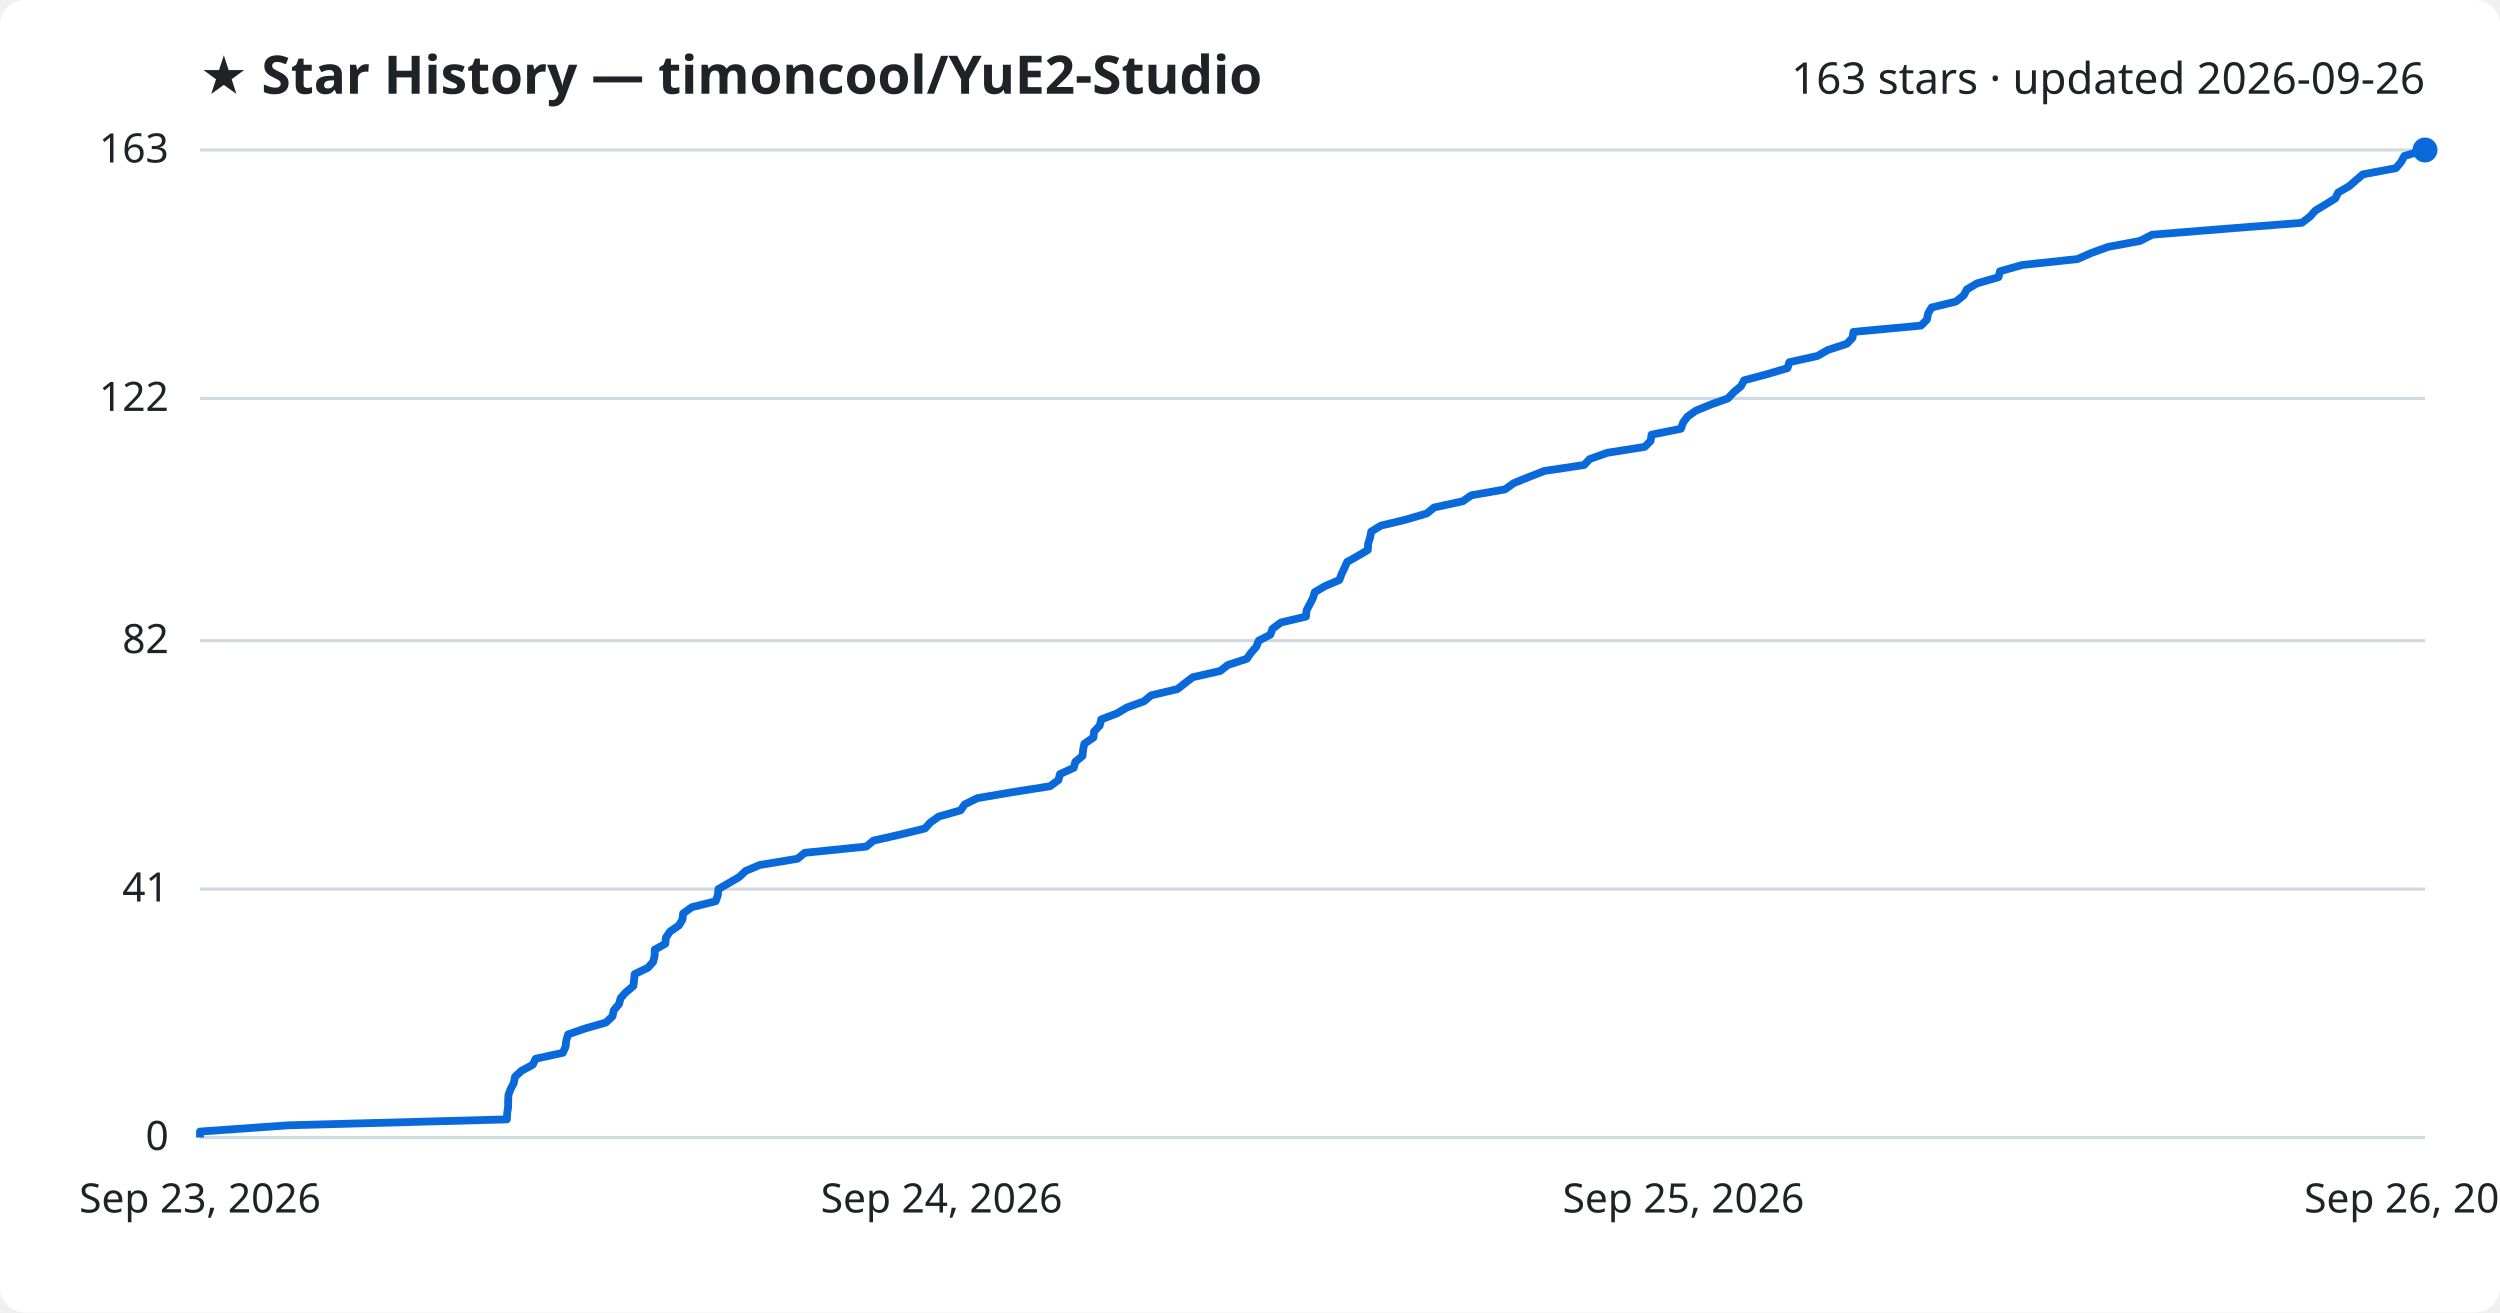
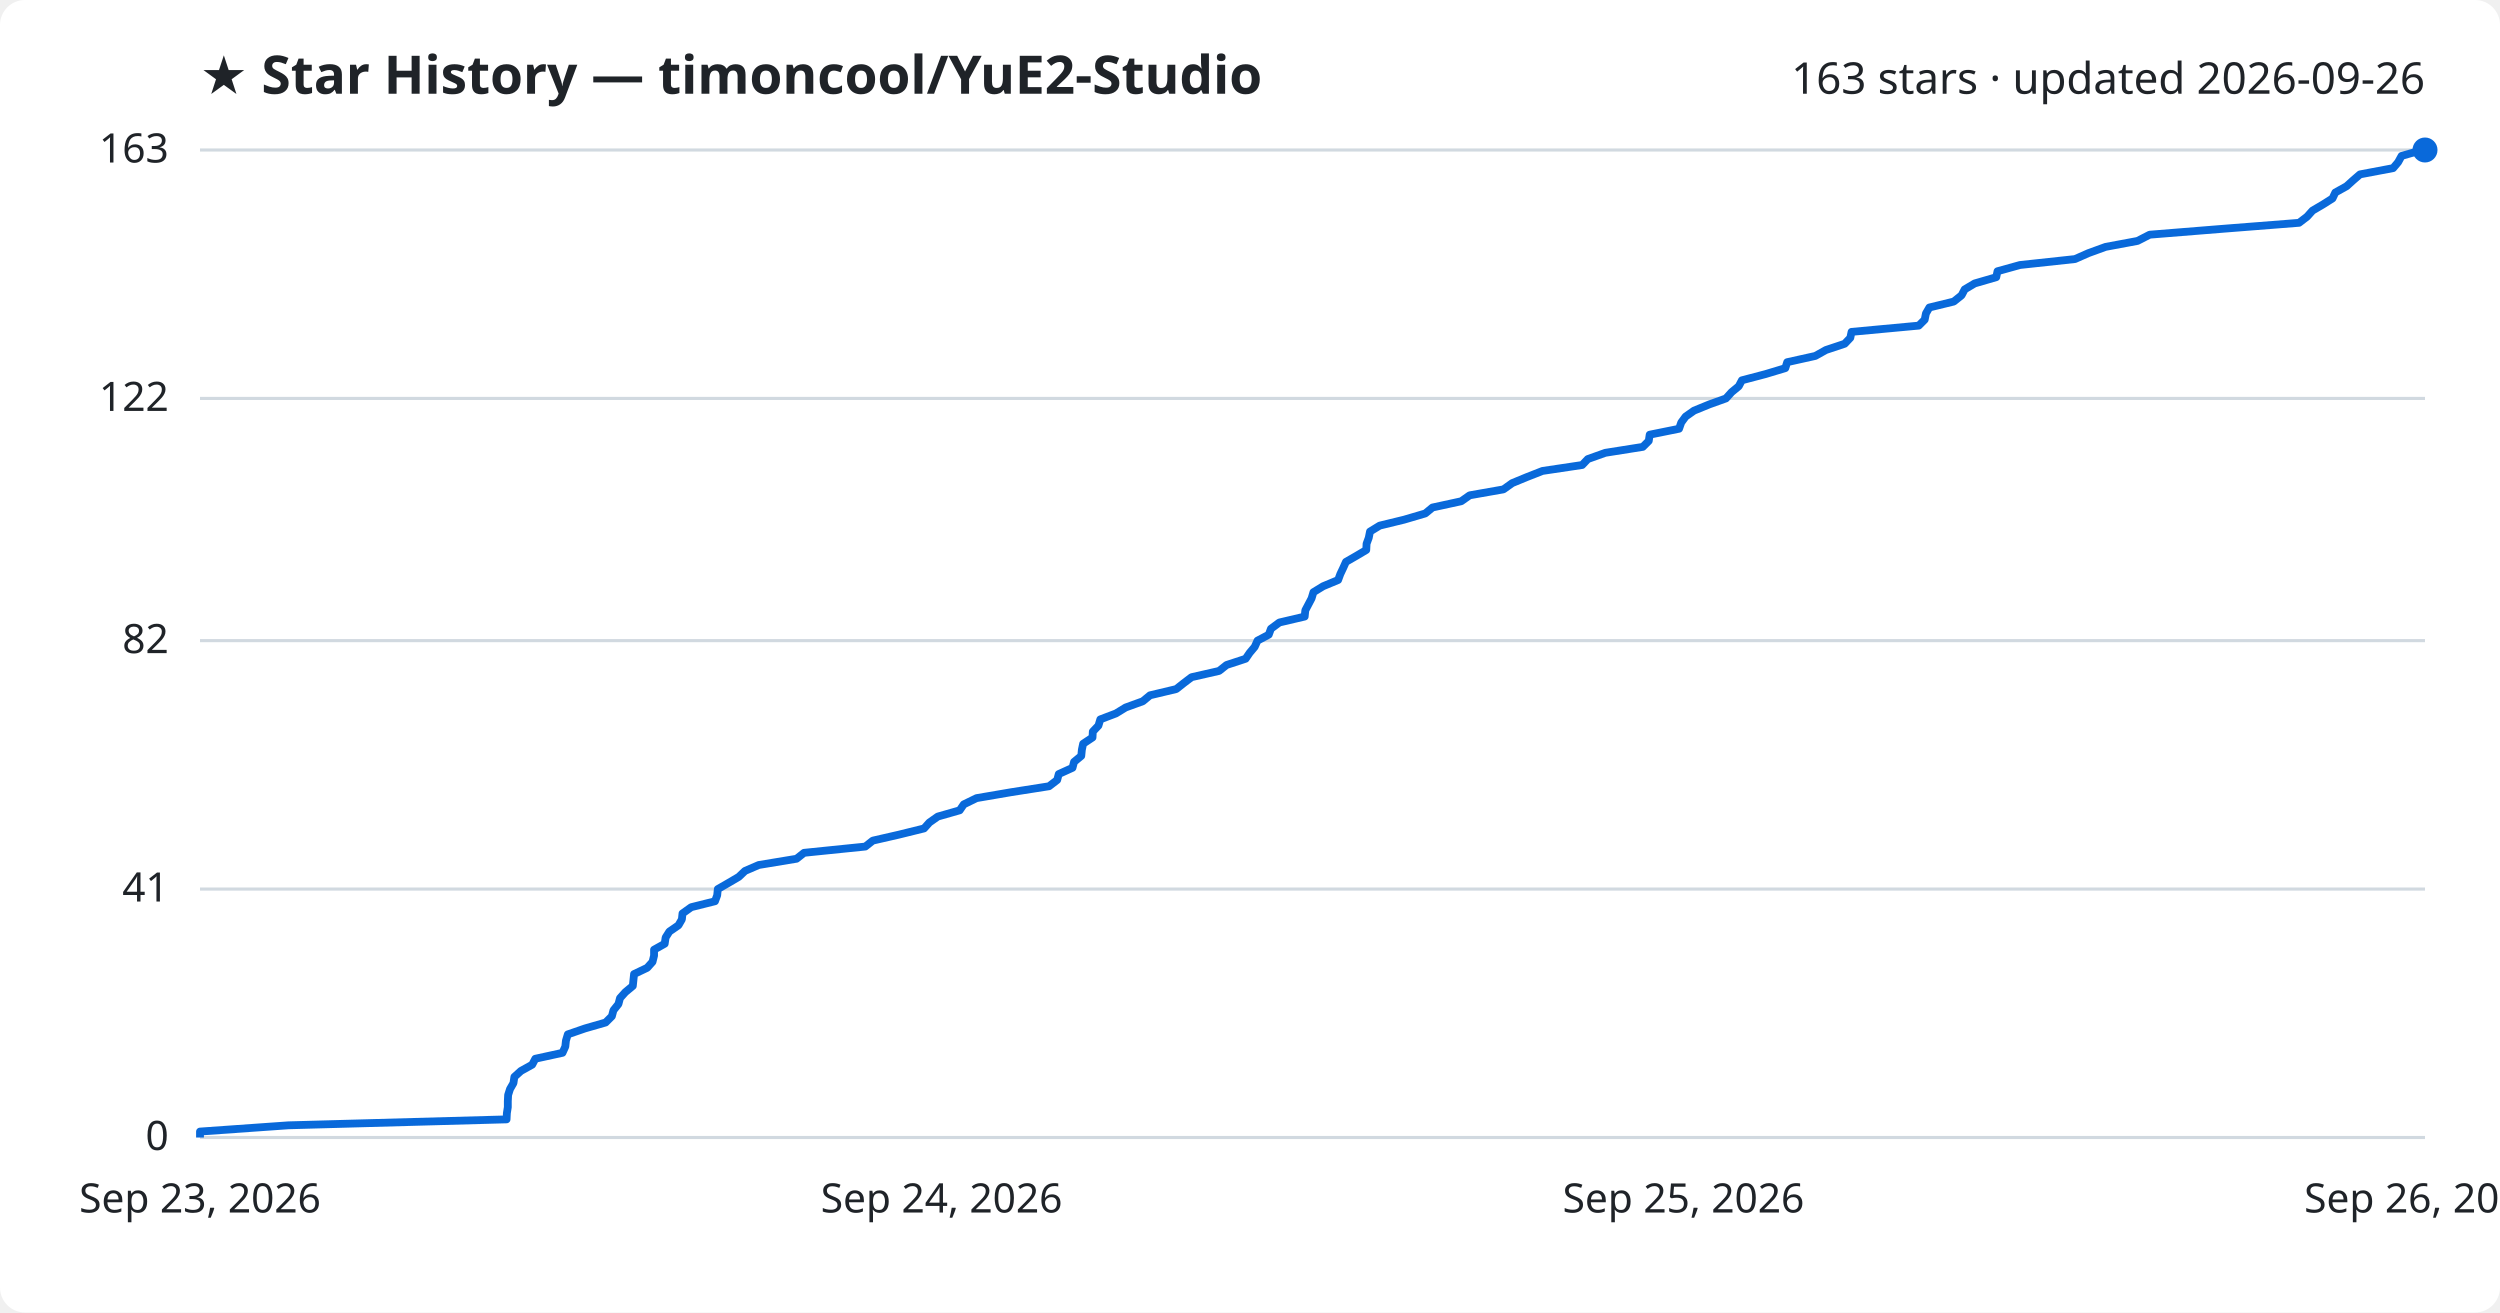
<svg xmlns="http://www.w3.org/2000/svg" viewBox="0 0 800 420" font-family="Segoe UI, sans-serif">
  <rect width="800" height="420" fill="#ffffff" rx="8" />
  <text x="64" y="30" fill="#1f2328" font-size="17" font-weight="700">★ Star History — timoncool/YuE2-Studio</text>
  <text x="776" y="30" fill="#1f2328" font-size="14" text-anchor="end">163 stars · updated 2026-09-26</text>
  <line x1="64" y1="364.0" x2="776" y2="364.0" stroke="#d1d9e0" stroke-width="1" />
  <text x="54" y="368.0" fill="#1f2328" font-size="13" text-anchor="end">0</text>
  <line x1="64" y1="284.5" x2="776" y2="284.5" stroke="#d1d9e0" stroke-width="1" />
  <text x="54" y="288.5" fill="#1f2328" font-size="13" text-anchor="end">41</text>
  <line x1="64" y1="205.0" x2="776" y2="205.0" stroke="#d1d9e0" stroke-width="1" />
  <text x="54" y="209.0" fill="#1f2328" font-size="13" text-anchor="end">82</text>
  <line x1="64" y1="127.5" x2="776" y2="127.5" stroke="#d1d9e0" stroke-width="1" />
  <text x="54" y="131.5" fill="#1f2328" font-size="13" text-anchor="end">122</text>
  <line x1="64" y1="48.0" x2="776" y2="48.0" stroke="#d1d9e0" stroke-width="1" />
  <text x="54" y="52.0" fill="#1f2328" font-size="13" text-anchor="end">163</text>
-   <path d="M64.0,364.0 L64.0,362.1 L92.3,360.1 L162.2,358.2 L162.3,356.2 L162.6,354.3 L162.6,352.4 L162.7,350.4 L163.4,348.5 L164.4,346.6 L164.8,344.6 L166.8,342.7 L170.5,340.7 L171.4,338.8 L180.1,336.9 L181.0,334.9 L181.2,333.0 L181.8,331.0 L187.3,329.1 L193.9,327.2 L196.0,325.2 L196.4,323.3 L198.1,321.3 L198.6,319.4 L200.3,317.5 L202.7,315.5 L202.9,313.6 L203.1,311.7 L207.3,309.7 L209.0,307.8 L209.5,305.8 L209.5,303.9 L212.9,302.0 L213.1,300.0 L214.4,298.1 L217.3,296.1 L218.4,294.2 L218.6,292.3 L221.4,290.3 L229.0,288.4 L229.7,286.5 L229.9,284.5 L233.2,282.6 L236.6,280.6 L238.6,278.7 L243.1,276.8 L255.2,274.8 L257.5,272.9 L277.2,270.9 L279.5,269.0 L287.9,267.1 L296.0,265.1 L297.7,263.2 L300.4,261.3 L307.4,259.3 L308.7,257.4 L312.8,255.4 L323.9,253.5 L336.0,251.6 L338.7,249.6 L339.2,247.7 L343.6,245.7 L344.1,243.8 L346.4,241.9 L346.6,239.9 L347.0,238.0 L349.9,236.0 L350.1,234.1 L351.9,232.2 L352.4,230.2 L357.4,228.3 L360.6,226.4 L366.1,224.4 L368.4,222.5 L376.8,220.5 L379.2,218.6 L381.7,216.7 L390.5,214.7 L392.9,212.8 L399.0,210.8 L400.3,208.9 L402.0,207.0 L402.8,205.0 L406.5,203.1 L407.2,201.2 L409.9,199.2 L417.9,197.3 L418.1,195.3 L419.1,193.4 L420.1,191.5 L420.7,189.5 L423.9,187.6 L428.6,185.6 L429.3,183.7 L430.2,181.8 L431.1,179.8 L434.5,177.9 L437.7,176.0 L437.8,174.0 L438.4,172.1 L438.8,170.1 L441.9,168.2 L449.8,166.3 L456.6,164.3 L458.9,162.4 L468.1,160.4 L470.8,158.5 L481.6,156.6 L484.4,154.6 L489.1,152.7 L494.2,150.7 L506.9,148.8 L508.7,146.9 L514.3,144.9 L526.3,143.0 L528.2,141.1 L528.5,139.1 L537.9,137.2 L538.6,135.2 L540.0,133.3 L542.7,131.4 L547.6,129.4 L552.9,127.5 L554.8,125.5 L557.1,123.6 L558.1,121.7 L565.6,119.7 L572.0,117.8 L572.6,115.9 L581.6,113.9 L584.9,112.0 L591.0,110.0 L592.8,108.1 L593.1,106.2 L614.7,104.2 L616.6,102.3 L617.0,100.3 L618.1,98.4 L625.9,96.5 L628.4,94.5 L629.4,92.6 L632.6,90.7 L639.5,88.7 L640.0,86.8 L647.1,84.8 L664.8,82.9 L669.1,81.0 L674.6,79.0 L684.8,77.1 L688.7,75.1 L712.3,73.2 L736.6,71.3 L739.2,69.3 L740.9,67.4 L744.2,65.4 L747.3,63.5 L748.2,61.6 L751.7,59.6 L753.9,57.7 L756.1,55.8 L766.7,53.8 L768.3,51.9 L769.4,49.9 L776.0,48.0 L776.0,48.0" fill="none" stroke="#0969da" stroke-width="2.5" stroke-linejoin="round" />
+   <path d="M64.0,364.0 L64.0,362.1 L92.3,360.1 L162.1,358.2 L162.2,356.2 L162.5,354.3 L162.5,352.4 L162.6,350.4 L163.2,348.5 L164.3,346.6 L164.6,344.6 L166.7,342.7 L170.3,340.7 L171.3,338.8 L180.0,336.9 L180.9,334.9 L181.1,333.0 L181.7,331.0 L187.2,329.1 L193.8,327.2 L195.8,325.2 L196.3,323.3 L197.9,321.3 L198.4,319.4 L200.1,317.5 L202.5,315.5 L202.7,313.6 L202.9,311.7 L207.1,309.7 L208.8,307.8 L209.3,305.8 L209.3,303.9 L212.7,302.0 L213.0,300.0 L214.2,298.1 L217.1,296.1 L218.2,294.2 L218.4,292.3 L221.2,290.3 L228.8,288.4 L229.5,286.5 L229.7,284.5 L233.0,282.6 L236.4,280.6 L238.4,278.7 L242.8,276.8 L254.9,274.8 L257.3,272.9 L276.9,270.9 L279.3,269.0 L287.6,267.1 L295.7,265.1 L297.4,263.2 L300.1,261.3 L307.1,259.3 L308.4,257.4 L312.5,255.4 L323.6,253.5 L335.7,251.6 L338.3,249.6 L338.8,247.7 L343.2,245.7 L343.7,243.8 L346.0,241.9 L346.2,239.9 L346.6,238.0 L349.6,236.0 L349.7,234.1 L351.5,232.2 L352.1,230.2 L357.1,228.3 L360.2,226.4 L365.7,224.4 L368.0,222.5 L376.4,220.5 L378.8,218.6 L381.3,216.7 L390.1,214.7 L392.5,212.8 L398.6,210.8 L399.9,208.9 L401.5,207.0 L402.4,205.0 L406.0,203.1 L406.7,201.2 L409.4,199.2 L417.5,197.3 L417.7,195.3 L418.7,193.4 L419.7,191.5 L420.3,189.5 L423.4,187.6 L428.2,185.6 L428.9,183.7 L429.8,181.8 L430.7,179.8 L434.0,177.9 L437.2,176.0 L437.3,174.0 L438.0,172.1 L438.4,170.1 L441.5,168.2 L449.3,166.3 L456.1,164.3 L458.4,162.4 L467.6,160.4 L470.3,158.5 L481.1,156.6 L483.9,154.6 L488.5,152.7 L493.6,150.7 L506.3,148.8 L508.1,146.9 L513.7,144.9 L525.7,143.0 L527.6,141.1 L527.9,139.1 L537.3,137.2 L538.0,135.2 L539.4,133.3 L542.1,131.4 L547.0,129.4 L552.3,127.5 L554.1,125.5 L556.4,123.6 L557.4,121.7 L565.0,119.7 L571.3,117.8 L571.9,115.9 L580.9,113.9 L584.3,112.0 L590.3,110.0 L592.1,108.1 L592.5,106.2 L614.0,104.2 L615.9,102.3 L616.3,100.3 L617.4,98.4 L625.2,96.5 L627.7,94.5 L628.7,92.6 L631.9,90.7 L638.8,88.7 L639.2,86.8 L646.4,84.8 L664.0,82.9 L668.3,81.0 L673.8,79.0 L684.0,77.1 L687.9,75.1 L711.5,73.2 L735.7,71.3 L738.3,69.3 L740.0,67.4 L743.4,65.4 L746.4,63.5 L747.3,61.6 L750.9,59.6 L753.0,57.7 L755.2,55.8 L765.8,53.8 L767.4,51.9 L768.5,49.9 L775.1,48.0 L776.0,48.0" fill="none" stroke="#0969da" stroke-width="2.5" stroke-linejoin="round" />
  <circle cx="776.0" cy="48.0" r="4" fill="#0969da" />
  <text x="64.0" y="388" fill="#1f2328" font-size="13" text-anchor="middle">Sep 23, 2026</text>
  <text x="301.3" y="388" fill="#1f2328" font-size="13" text-anchor="middle">Sep 24, 2026</text>
  <text x="538.7" y="388" fill="#1f2328" font-size="13" text-anchor="middle">Sep 25, 2026</text>
  <text x="776.0" y="388" fill="#1f2328" font-size="13" text-anchor="middle">Sep 26, 2026</text>
</svg>
